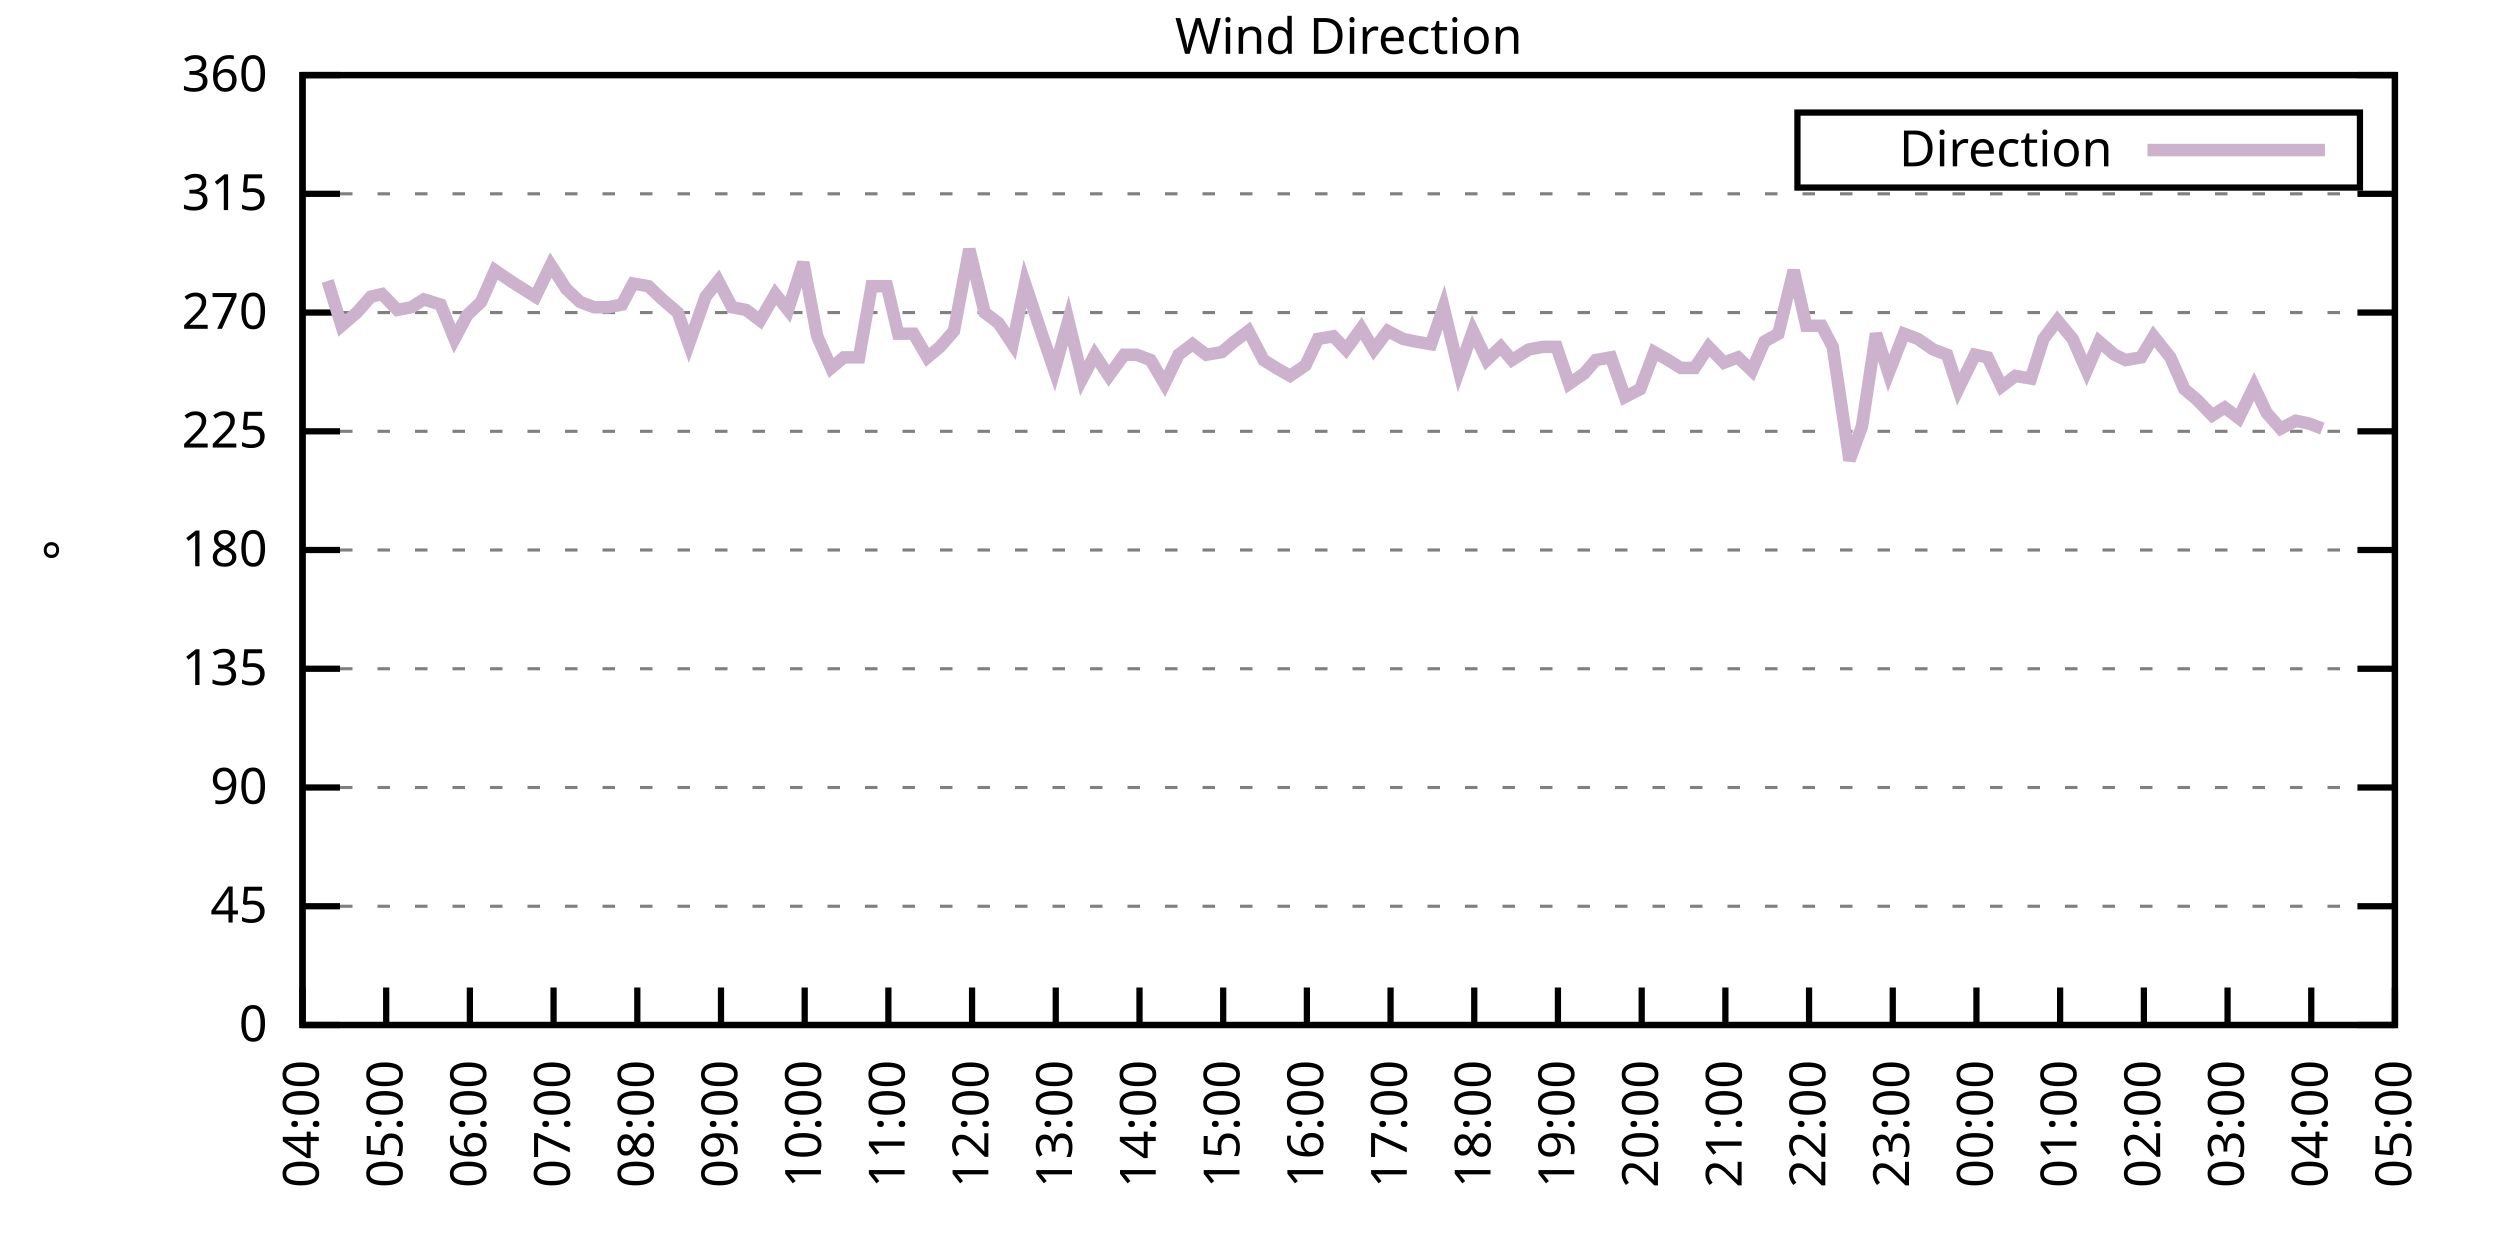
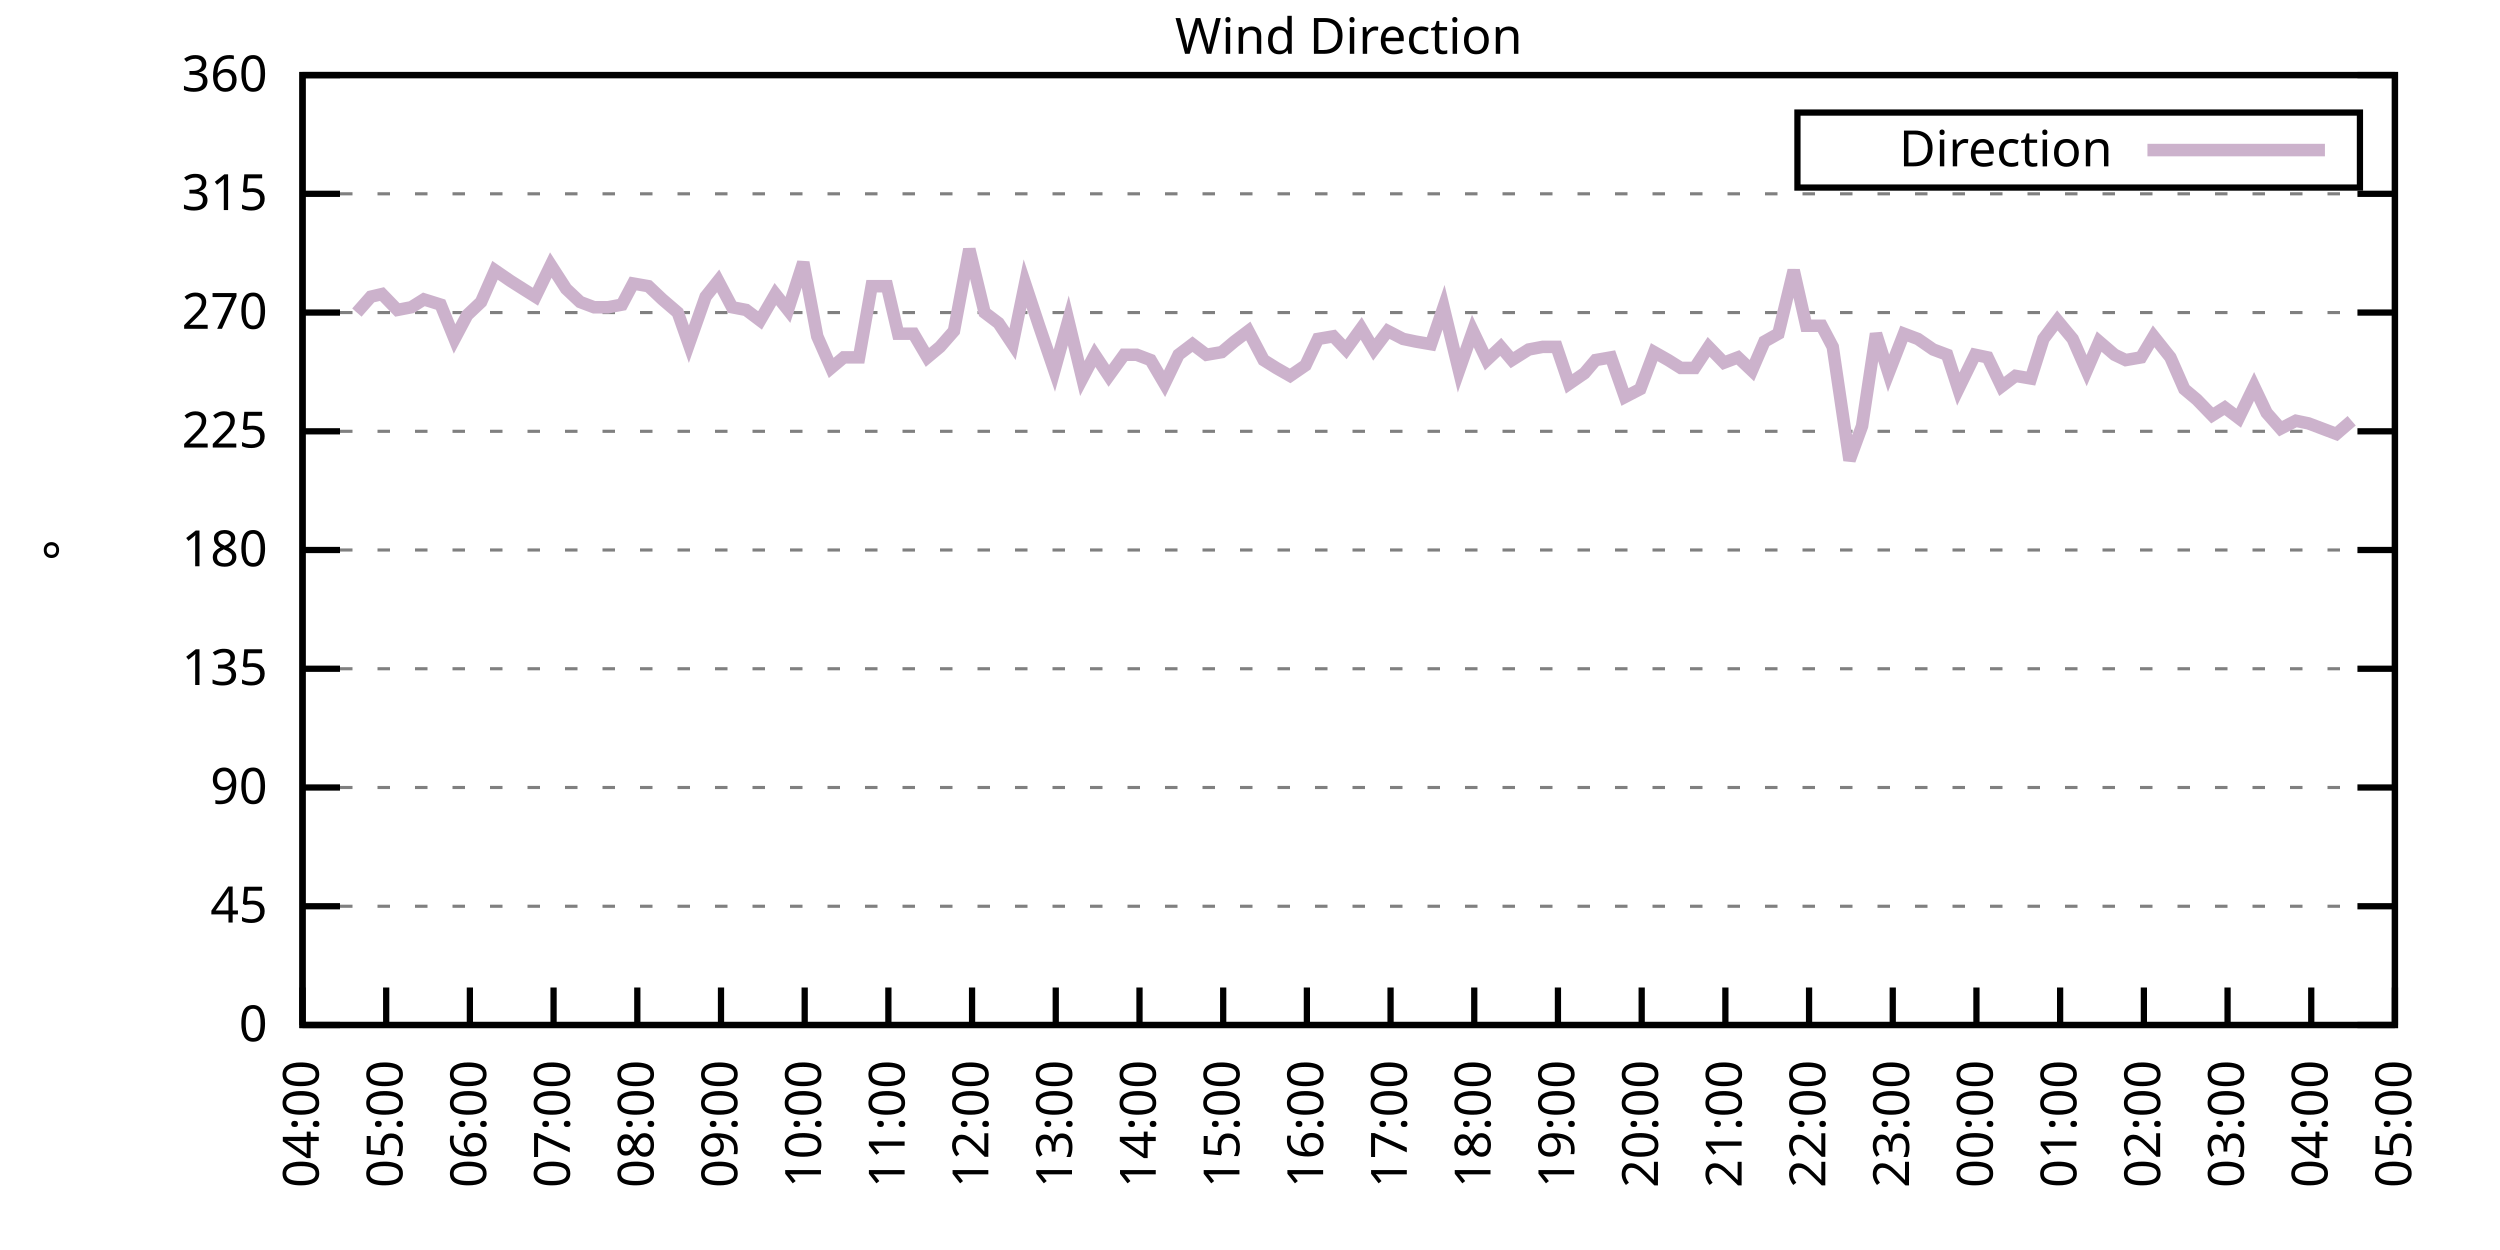
<svg xmlns="http://www.w3.org/2000/svg" xmlns:xlink="http://www.w3.org/1999/xlink" width="400" height="200" viewBox="0 0 400 200">
  <g id="gnuplot_canvas">
    <rect x="0" y="0" width="400" height="200" fill="none" />
    <defs>
      <circle id="gpDot" r="0.5" stroke-width="0.5" stroke="currentColor" />
      <path id="gpPt0" stroke-width="0.333" stroke="currentColor" d="M-1,0 h2 M0,-1 v2" />
      <path id="gpPt1" stroke-width="0.333" stroke="currentColor" d="M-1,-1 L1,1 M1,-1 L-1,1" />
      <path id="gpPt2" stroke-width="0.333" stroke="currentColor" d="M-1,0 L1,0 M0,-1 L0,1 M-1,-1 L1,1 M-1,1 L1,-1" />
      <rect id="gpPt3" stroke-width="0.333" stroke="currentColor" x="-1" y="-1" width="2" height="2" />
      <rect id="gpPt4" stroke-width="0.333" stroke="currentColor" fill="currentColor" x="-1" y="-1" width="2" height="2" />
      <circle id="gpPt5" stroke-width="0.333" stroke="currentColor" cx="0" cy="0" r="1" />
      <use xlink:href="#gpPt5" id="gpPt6" fill="currentColor" stroke="none" />
      <path id="gpPt7" stroke-width="0.333" stroke="currentColor" d="M0,-1.33 L-1.33,0.67 L1.33,0.67 z" />
      <use xlink:href="#gpPt7" id="gpPt8" fill="currentColor" stroke="none" />
      <use xlink:href="#gpPt7" id="gpPt9" stroke="currentColor" transform="rotate(180)" />
      <use xlink:href="#gpPt9" id="gpPt10" fill="currentColor" stroke="none" />
      <use xlink:href="#gpPt3" id="gpPt11" stroke="currentColor" transform="rotate(45)" />
      <use xlink:href="#gpPt11" id="gpPt12" fill="currentColor" stroke="none" />
      <path id="gpPt13" stroke-width="0.333" stroke="currentColor" d="M0,1.330 L1.265,0.411 L0.782,-1.067 L-0.782,-1.076 L-1.265,0.411 z" />
      <use xlink:href="#gpPt13" id="gpPt14" fill="currentColor" stroke="none" />
      <filter id="textbox" filterUnits="objectBoundingBox" x="0" y="0" height="1" width="1">
        <feFlood flood-color="white" flood-opacity="1" result="bgnd" />
        <feComposite in="SourceGraphic" in2="bgnd" operator="atop" />
      </filter>
      <filter id="greybox" filterUnits="objectBoundingBox" x="0" y="0" height="1" width="1">
        <feFlood flood-color="lightgrey" flood-opacity="1" result="grey" />
        <feComposite in="SourceGraphic" in2="grey" operator="atop" />
      </filter>
    </defs>
    <g fill="none" color="white" stroke="currentColor" stroke-width="1.00" stroke-linecap="butt" stroke-linejoin="miter">
</g>
    <g fill="none" color="black" stroke="currentColor" stroke-width="1.00" stroke-linecap="butt" stroke-linejoin="miter">
      <g stroke="none" shape-rendering="crispEdges">
        <polygon fill="rgb(255, 255, 255)" points="48.40,164.00 383.18,164.00 383.18,12.02 48.40,12.02 " />
      </g>
    </g>
    <g fill="none" color="black" stroke="currentColor" stroke-width="1.00" stroke-linecap="butt" stroke-linejoin="miter">
</g>
    <g fill="none" color="black" stroke="black" stroke-width="0.50" stroke-linecap="butt" stroke-linejoin="miter">
</g>
    <g fill="none" color="gray" stroke="currentColor" stroke-width="0.50" stroke-linecap="butt" stroke-linejoin="miter">
      <path stroke="gray" stroke-dasharray="2,4" class="gridline" d="M48.40,164.00 L383.19,164.00  " />
    </g>
    <g fill="none" color="gray" stroke="gray" stroke-width="1.00" stroke-linecap="butt" stroke-linejoin="miter">
</g>
    <g fill="none" color="black" stroke="currentColor" stroke-width="1.00" stroke-linecap="butt" stroke-linejoin="miter">
      <path stroke="black" d="M48.40,164.00 L54.40,164.00 M383.19,164.00 L377.19,164.00  " />
      <g transform="translate(42.80,166.60)" stroke="none" fill="black" font-family="Sans" font-size="8.00" text-anchor="end">
        <text>
          <tspan font-family="Sans"> 0</tspan>
        </text>
      </g>
    </g>
    <g fill="none" color="black" stroke="currentColor" stroke-width="1.00" stroke-linecap="butt" stroke-linejoin="miter">
</g>
    <g fill="none" color="black" stroke="black" stroke-width="0.50" stroke-linecap="butt" stroke-linejoin="miter">
</g>
    <g fill="none" color="gray" stroke="currentColor" stroke-width="0.50" stroke-linecap="butt" stroke-linejoin="miter">
      <path stroke="gray" stroke-dasharray="2,4" class="gridline" d="M48.40,145.00 L383.19,145.00  " />
    </g>
    <g fill="none" color="gray" stroke="gray" stroke-width="1.00" stroke-linecap="butt" stroke-linejoin="miter">
</g>
    <g fill="none" color="black" stroke="currentColor" stroke-width="1.00" stroke-linecap="butt" stroke-linejoin="miter">
      <path stroke="black" d="M48.40,145.00 L54.40,145.00 M383.19,145.00 L377.19,145.00  " />
      <g transform="translate(42.80,147.60)" stroke="none" fill="black" font-family="Sans" font-size="8.00" text-anchor="end">
        <text>
          <tspan font-family="Sans"> 45</tspan>
        </text>
      </g>
    </g>
    <g fill="none" color="black" stroke="currentColor" stroke-width="1.00" stroke-linecap="butt" stroke-linejoin="miter">
</g>
    <g fill="none" color="black" stroke="black" stroke-width="0.50" stroke-linecap="butt" stroke-linejoin="miter">
</g>
    <g fill="none" color="gray" stroke="currentColor" stroke-width="0.50" stroke-linecap="butt" stroke-linejoin="miter">
      <path stroke="gray" stroke-dasharray="2,4" class="gridline" d="M48.40,126.00 L383.19,126.00  " />
    </g>
    <g fill="none" color="gray" stroke="gray" stroke-width="1.00" stroke-linecap="butt" stroke-linejoin="miter">
</g>
    <g fill="none" color="black" stroke="currentColor" stroke-width="1.00" stroke-linecap="butt" stroke-linejoin="miter">
      <path stroke="black" d="M48.40,126.00 L54.40,126.00 M383.19,126.00 L377.19,126.00  " />
      <g transform="translate(42.80,128.60)" stroke="none" fill="black" font-family="Sans" font-size="8.00" text-anchor="end">
        <text>
          <tspan font-family="Sans"> 90</tspan>
        </text>
      </g>
    </g>
    <g fill="none" color="black" stroke="currentColor" stroke-width="1.00" stroke-linecap="butt" stroke-linejoin="miter">
</g>
    <g fill="none" color="black" stroke="black" stroke-width="0.50" stroke-linecap="butt" stroke-linejoin="miter">
</g>
    <g fill="none" color="gray" stroke="currentColor" stroke-width="0.50" stroke-linecap="butt" stroke-linejoin="miter">
      <path stroke="gray" stroke-dasharray="2,4" class="gridline" d="M48.40,107.00 L383.19,107.00  " />
    </g>
    <g fill="none" color="gray" stroke="gray" stroke-width="1.00" stroke-linecap="butt" stroke-linejoin="miter">
</g>
    <g fill="none" color="black" stroke="currentColor" stroke-width="1.00" stroke-linecap="butt" stroke-linejoin="miter">
      <path stroke="black" d="M48.40,107.00 L54.40,107.00 M383.19,107.00 L377.19,107.00  " />
      <g transform="translate(42.80,109.60)" stroke="none" fill="black" font-family="Sans" font-size="8.00" text-anchor="end">
        <text>
          <tspan font-family="Sans"> 135</tspan>
        </text>
      </g>
    </g>
    <g fill="none" color="black" stroke="currentColor" stroke-width="1.00" stroke-linecap="butt" stroke-linejoin="miter">
</g>
    <g fill="none" color="black" stroke="black" stroke-width="0.50" stroke-linecap="butt" stroke-linejoin="miter">
</g>
    <g fill="none" color="gray" stroke="currentColor" stroke-width="0.50" stroke-linecap="butt" stroke-linejoin="miter">
      <path stroke="gray" stroke-dasharray="2,4" class="gridline" d="M48.40,88.00 L383.19,88.00  " />
    </g>
    <g fill="none" color="gray" stroke="gray" stroke-width="1.00" stroke-linecap="butt" stroke-linejoin="miter">
</g>
    <g fill="none" color="black" stroke="currentColor" stroke-width="1.00" stroke-linecap="butt" stroke-linejoin="miter">
      <path stroke="black" d="M48.40,88.00 L54.40,88.00 M383.19,88.00 L377.19,88.00  " />
      <g transform="translate(42.80,90.60)" stroke="none" fill="black" font-family="Sans" font-size="8.00" text-anchor="end">
        <text>
          <tspan font-family="Sans"> 180</tspan>
        </text>
      </g>
    </g>
    <g fill="none" color="black" stroke="currentColor" stroke-width="1.00" stroke-linecap="butt" stroke-linejoin="miter">
</g>
    <g fill="none" color="black" stroke="black" stroke-width="0.50" stroke-linecap="butt" stroke-linejoin="miter">
</g>
    <g fill="none" color="gray" stroke="currentColor" stroke-width="0.50" stroke-linecap="butt" stroke-linejoin="miter">
      <path stroke="gray" stroke-dasharray="2,4" class="gridline" d="M48.40,69.01 L383.19,69.01  " />
    </g>
    <g fill="none" color="gray" stroke="gray" stroke-width="1.00" stroke-linecap="butt" stroke-linejoin="miter">
</g>
    <g fill="none" color="black" stroke="currentColor" stroke-width="1.00" stroke-linecap="butt" stroke-linejoin="miter">
      <path stroke="black" d="M48.40,69.01 L54.40,69.01 M383.19,69.01 L377.19,69.01  " />
      <g transform="translate(42.80,71.61)" stroke="none" fill="black" font-family="Sans" font-size="8.00" text-anchor="end">
        <text>
          <tspan font-family="Sans"> 225</tspan>
        </text>
      </g>
    </g>
    <g fill="none" color="black" stroke="currentColor" stroke-width="1.00" stroke-linecap="butt" stroke-linejoin="miter">
</g>
    <g fill="none" color="black" stroke="black" stroke-width="0.50" stroke-linecap="butt" stroke-linejoin="miter">
</g>
    <g fill="none" color="gray" stroke="currentColor" stroke-width="0.50" stroke-linecap="butt" stroke-linejoin="miter">
      <path stroke="gray" stroke-dasharray="2,4" class="gridline" d="M48.40,50.01 L383.19,50.01  " />
    </g>
    <g fill="none" color="gray" stroke="gray" stroke-width="1.00" stroke-linecap="butt" stroke-linejoin="miter">
</g>
    <g fill="none" color="black" stroke="currentColor" stroke-width="1.00" stroke-linecap="butt" stroke-linejoin="miter">
      <path stroke="black" d="M48.40,50.01 L54.40,50.01 M383.19,50.01 L377.19,50.01  " />
      <g transform="translate(42.80,52.61)" stroke="none" fill="black" font-family="Sans" font-size="8.00" text-anchor="end">
        <text>
          <tspan font-family="Sans"> 270</tspan>
        </text>
      </g>
    </g>
    <g fill="none" color="black" stroke="currentColor" stroke-width="1.00" stroke-linecap="butt" stroke-linejoin="miter">
</g>
    <g fill="none" color="black" stroke="black" stroke-width="0.50" stroke-linecap="butt" stroke-linejoin="miter">
</g>
    <g fill="none" color="gray" stroke="currentColor" stroke-width="0.50" stroke-linecap="butt" stroke-linejoin="miter">
      <path stroke="gray" stroke-dasharray="2,4" class="gridline" d="M48.40,31.01 L383.19,31.01  " />
    </g>
    <g fill="none" color="gray" stroke="gray" stroke-width="1.00" stroke-linecap="butt" stroke-linejoin="miter">
</g>
    <g fill="none" color="black" stroke="currentColor" stroke-width="1.00" stroke-linecap="butt" stroke-linejoin="miter">
      <path stroke="black" d="M48.40,31.01 L54.40,31.01 M383.19,31.01 L377.19,31.01  " />
      <g transform="translate(42.80,33.61)" stroke="none" fill="black" font-family="Sans" font-size="8.00" text-anchor="end">
        <text>
          <tspan font-family="Sans"> 315</tspan>
        </text>
      </g>
    </g>
    <g fill="none" color="black" stroke="currentColor" stroke-width="1.00" stroke-linecap="butt" stroke-linejoin="miter">
</g>
    <g fill="none" color="black" stroke="black" stroke-width="0.50" stroke-linecap="butt" stroke-linejoin="miter">
</g>
    <g fill="none" color="gray" stroke="currentColor" stroke-width="0.50" stroke-linecap="butt" stroke-linejoin="miter">
      <path stroke="gray" stroke-dasharray="2,4" class="gridline" d="M48.40,12.01 L383.19,12.01  " />
    </g>
    <g fill="none" color="gray" stroke="gray" stroke-width="1.00" stroke-linecap="butt" stroke-linejoin="miter">
</g>
    <g fill="none" color="black" stroke="currentColor" stroke-width="1.00" stroke-linecap="butt" stroke-linejoin="miter">
      <path stroke="black" d="M48.40,12.01 L54.40,12.01 M383.19,12.01 L377.19,12.01  " />
      <g transform="translate(42.80,14.61)" stroke="none" fill="black" font-family="Sans" font-size="8.00" text-anchor="end">
        <text>
          <tspan font-family="Sans"> 360</tspan>
        </text>
      </g>
    </g>
    <g fill="none" color="black" stroke="currentColor" stroke-width="1.00" stroke-linecap="butt" stroke-linejoin="miter">
      <path stroke="black" d="M48.40,164.00 L48.40,158.00  " />
      <g transform="translate(51.00,169.60) rotate(270.00)" stroke="none" fill="black" font-family="Sans" font-size="8.00" text-anchor="end">
        <text>
          <tspan font-family="Sans">04:00</tspan>
        </text>
      </g>
    </g>
    <g fill="none" color="black" stroke="currentColor" stroke-width="1.00" stroke-linecap="butt" stroke-linejoin="miter">
      <path stroke="black" d="M61.79,164.00 L61.79,158.00  " />
      <g transform="translate(64.39,169.60) rotate(270.00)" stroke="none" fill="black" font-family="Sans" font-size="8.00" text-anchor="end">
        <text>
          <tspan font-family="Sans">05:00</tspan>
        </text>
      </g>
    </g>
    <g fill="none" color="black" stroke="currentColor" stroke-width="1.00" stroke-linecap="butt" stroke-linejoin="miter">
      <path stroke="black" d="M75.18,164.00 L75.18,158.00  " />
      <g transform="translate(77.78,169.60) rotate(270.00)" stroke="none" fill="black" font-family="Sans" font-size="8.00" text-anchor="end">
        <text>
          <tspan font-family="Sans">06:00</tspan>
        </text>
      </g>
    </g>
    <g fill="none" color="black" stroke="currentColor" stroke-width="1.00" stroke-linecap="butt" stroke-linejoin="miter">
      <path stroke="black" d="M88.57,164.00 L88.57,158.00  " />
      <g transform="translate(91.17,169.60) rotate(270.00)" stroke="none" fill="black" font-family="Sans" font-size="8.00" text-anchor="end">
        <text>
          <tspan font-family="Sans">07:00</tspan>
        </text>
      </g>
    </g>
    <g fill="none" color="black" stroke="currentColor" stroke-width="1.00" stroke-linecap="butt" stroke-linejoin="miter">
      <path stroke="black" d="M101.97,164.00 L101.97,158.00  " />
      <g transform="translate(104.57,169.60) rotate(270.00)" stroke="none" fill="black" font-family="Sans" font-size="8.00" text-anchor="end">
        <text>
          <tspan font-family="Sans">08:00</tspan>
        </text>
      </g>
    </g>
    <g fill="none" color="black" stroke="currentColor" stroke-width="1.00" stroke-linecap="butt" stroke-linejoin="miter">
      <path stroke="black" d="M115.36,164.00 L115.36,158.00  " />
      <g transform="translate(117.96,169.60) rotate(270.00)" stroke="none" fill="black" font-family="Sans" font-size="8.00" text-anchor="end">
        <text>
          <tspan font-family="Sans">09:00</tspan>
        </text>
      </g>
    </g>
    <g fill="none" color="black" stroke="currentColor" stroke-width="1.00" stroke-linecap="butt" stroke-linejoin="miter">
      <path stroke="black" d="M128.75,164.00 L128.75,158.00  " />
      <g transform="translate(131.35,169.60) rotate(270.00)" stroke="none" fill="black" font-family="Sans" font-size="8.00" text-anchor="end">
        <text>
          <tspan font-family="Sans">10:00</tspan>
        </text>
      </g>
    </g>
    <g fill="none" color="black" stroke="currentColor" stroke-width="1.00" stroke-linecap="butt" stroke-linejoin="miter">
      <path stroke="black" d="M142.14,164.00 L142.14,158.00  " />
      <g transform="translate(144.74,169.60) rotate(270.00)" stroke="none" fill="black" font-family="Sans" font-size="8.00" text-anchor="end">
        <text>
          <tspan font-family="Sans">11:00</tspan>
        </text>
      </g>
    </g>
    <g fill="none" color="black" stroke="currentColor" stroke-width="1.00" stroke-linecap="butt" stroke-linejoin="miter">
      <path stroke="black" d="M155.53,164.00 L155.53,158.00  " />
      <g transform="translate(158.13,169.60) rotate(270.00)" stroke="none" fill="black" font-family="Sans" font-size="8.00" text-anchor="end">
        <text>
          <tspan font-family="Sans">12:00</tspan>
        </text>
      </g>
    </g>
    <g fill="none" color="black" stroke="currentColor" stroke-width="1.00" stroke-linecap="butt" stroke-linejoin="miter">
      <path stroke="black" d="M168.92,164.00 L168.92,158.00  " />
      <g transform="translate(171.52,169.60) rotate(270.00)" stroke="none" fill="black" font-family="Sans" font-size="8.00" text-anchor="end">
        <text>
          <tspan font-family="Sans">13:00</tspan>
        </text>
      </g>
    </g>
    <g fill="none" color="black" stroke="currentColor" stroke-width="1.00" stroke-linecap="butt" stroke-linejoin="miter">
      <path stroke="black" d="M182.32,164.00 L182.32,158.00  " />
      <g transform="translate(184.92,169.60) rotate(270.00)" stroke="none" fill="black" font-family="Sans" font-size="8.00" text-anchor="end">
        <text>
          <tspan font-family="Sans">14:00</tspan>
        </text>
      </g>
    </g>
    <g fill="none" color="black" stroke="currentColor" stroke-width="1.00" stroke-linecap="butt" stroke-linejoin="miter">
      <path stroke="black" d="M195.71,164.00 L195.71,158.00  " />
      <g transform="translate(198.31,169.60) rotate(270.00)" stroke="none" fill="black" font-family="Sans" font-size="8.00" text-anchor="end">
        <text>
          <tspan font-family="Sans">15:00</tspan>
        </text>
      </g>
    </g>
    <g fill="none" color="black" stroke="currentColor" stroke-width="1.00" stroke-linecap="butt" stroke-linejoin="miter">
      <path stroke="black" d="M209.10,164.00 L209.10,158.00  " />
      <g transform="translate(211.70,169.60) rotate(270.00)" stroke="none" fill="black" font-family="Sans" font-size="8.00" text-anchor="end">
        <text>
          <tspan font-family="Sans">16:00</tspan>
        </text>
      </g>
    </g>
    <g fill="none" color="black" stroke="currentColor" stroke-width="1.00" stroke-linecap="butt" stroke-linejoin="miter">
      <path stroke="black" d="M222.49,164.00 L222.49,158.00  " />
      <g transform="translate(225.09,169.60) rotate(270.00)" stroke="none" fill="black" font-family="Sans" font-size="8.00" text-anchor="end">
        <text>
          <tspan font-family="Sans">17:00</tspan>
        </text>
      </g>
    </g>
    <g fill="none" color="black" stroke="currentColor" stroke-width="1.00" stroke-linecap="butt" stroke-linejoin="miter">
      <path stroke="black" d="M235.88,164.00 L235.88,158.00  " />
      <g transform="translate(238.48,169.60) rotate(270.00)" stroke="none" fill="black" font-family="Sans" font-size="8.00" text-anchor="end">
        <text>
          <tspan font-family="Sans">18:00</tspan>
        </text>
      </g>
    </g>
    <g fill="none" color="black" stroke="currentColor" stroke-width="1.00" stroke-linecap="butt" stroke-linejoin="miter">
      <path stroke="black" d="M249.27,164.00 L249.27,158.00  " />
      <g transform="translate(251.87,169.60) rotate(270.00)" stroke="none" fill="black" font-family="Sans" font-size="8.00" text-anchor="end">
        <text>
          <tspan font-family="Sans">19:00</tspan>
        </text>
      </g>
    </g>
    <g fill="none" color="black" stroke="currentColor" stroke-width="1.00" stroke-linecap="butt" stroke-linejoin="miter">
      <path stroke="black" d="M262.67,164.00 L262.67,158.00  " />
      <g transform="translate(265.27,169.60) rotate(270.00)" stroke="none" fill="black" font-family="Sans" font-size="8.00" text-anchor="end">
        <text>
          <tspan font-family="Sans">20:00</tspan>
        </text>
      </g>
    </g>
    <g fill="none" color="black" stroke="currentColor" stroke-width="1.00" stroke-linecap="butt" stroke-linejoin="miter">
      <path stroke="black" d="M276.06,164.00 L276.06,158.00  " />
      <g transform="translate(278.66,169.60) rotate(270.00)" stroke="none" fill="black" font-family="Sans" font-size="8.00" text-anchor="end">
        <text>
          <tspan font-family="Sans">21:00</tspan>
        </text>
      </g>
    </g>
    <g fill="none" color="black" stroke="currentColor" stroke-width="1.00" stroke-linecap="butt" stroke-linejoin="miter">
      <path stroke="black" d="M289.45,164.00 L289.45,158.00  " />
      <g transform="translate(292.05,169.60) rotate(270.00)" stroke="none" fill="black" font-family="Sans" font-size="8.00" text-anchor="end">
        <text>
          <tspan font-family="Sans">22:00</tspan>
        </text>
      </g>
    </g>
    <g fill="none" color="black" stroke="currentColor" stroke-width="1.00" stroke-linecap="butt" stroke-linejoin="miter">
      <path stroke="black" d="M302.84,164.00 L302.84,158.00  " />
      <g transform="translate(305.44,169.60) rotate(270.00)" stroke="none" fill="black" font-family="Sans" font-size="8.00" text-anchor="end">
        <text>
          <tspan font-family="Sans">23:00</tspan>
        </text>
      </g>
    </g>
    <g fill="none" color="black" stroke="currentColor" stroke-width="1.00" stroke-linecap="butt" stroke-linejoin="miter">
      <path stroke="black" d="M316.23,164.00 L316.23,158.00  " />
      <g transform="translate(318.83,169.60) rotate(270.00)" stroke="none" fill="black" font-family="Sans" font-size="8.00" text-anchor="end">
        <text>
          <tspan font-family="Sans">00:00</tspan>
        </text>
      </g>
    </g>
    <g fill="none" color="black" stroke="currentColor" stroke-width="1.00" stroke-linecap="butt" stroke-linejoin="miter">
      <path stroke="black" d="M329.62,164.00 L329.62,158.00  " />
      <g transform="translate(332.22,169.60) rotate(270.00)" stroke="none" fill="black" font-family="Sans" font-size="8.00" text-anchor="end">
        <text>
          <tspan font-family="Sans">01:00</tspan>
        </text>
      </g>
    </g>
    <g fill="none" color="black" stroke="currentColor" stroke-width="1.00" stroke-linecap="butt" stroke-linejoin="miter">
      <path stroke="black" d="M343.02,164.00 L343.02,158.00  " />
      <g transform="translate(345.62,169.60) rotate(270.00)" stroke="none" fill="black" font-family="Sans" font-size="8.00" text-anchor="end">
        <text>
          <tspan font-family="Sans">02:00</tspan>
        </text>
      </g>
    </g>
    <g fill="none" color="black" stroke="currentColor" stroke-width="1.00" stroke-linecap="butt" stroke-linejoin="miter">
      <path stroke="black" d="M356.41,164.00 L356.41,158.00  " />
      <g transform="translate(359.01,169.60) rotate(270.00)" stroke="none" fill="black" font-family="Sans" font-size="8.00" text-anchor="end">
        <text>
          <tspan font-family="Sans">03:00</tspan>
        </text>
      </g>
    </g>
    <g fill="none" color="black" stroke="currentColor" stroke-width="1.00" stroke-linecap="butt" stroke-linejoin="miter">
      <path stroke="black" d="M369.80,164.00 L369.80,158.00  " />
      <g transform="translate(372.40,169.60) rotate(270.00)" stroke="none" fill="black" font-family="Sans" font-size="8.00" text-anchor="end">
        <text>
          <tspan font-family="Sans">04:00</tspan>
        </text>
      </g>
    </g>
    <g fill="none" color="black" stroke="currentColor" stroke-width="1.00" stroke-linecap="butt" stroke-linejoin="miter">
      <path stroke="black" d="M383.19,164.00 L383.19,158.00  " />
      <g transform="translate(385.79,169.60) rotate(270.00)" stroke="none" fill="black" font-family="Sans" font-size="8.00" text-anchor="end">
        <text>
          <tspan font-family="Sans">05:00</tspan>
        </text>
      </g>
    </g>
    <g fill="none" color="black" stroke="currentColor" stroke-width="1.00" stroke-linecap="butt" stroke-linejoin="miter">
</g>
    <g fill="none" color="black" stroke="currentColor" stroke-width="1.00" stroke-linecap="butt" stroke-linejoin="miter">
      <path stroke="black" d="M48.40,12.01 L48.40,164.00 L383.19,164.00 L383.19,12.01 L48.40,12.01 Z  " />
    </g>
    <g fill="none" color="black" stroke="currentColor" stroke-width="1.00" stroke-linecap="butt" stroke-linejoin="miter">
</g>
    <g fill="none" color="black" stroke="currentColor" stroke-width="1.00" stroke-linecap="butt" stroke-linejoin="miter">
      <path stroke="black" d="M287.59,30.01 L287.59,18.01 L377.59,18.01 L377.59,30.01 L287.59,30.01 Z  " />
    </g>
    <g id="Wind_direction_plot_1">
      <g fill="none" color="white" stroke="black" stroke-width="2.00" stroke-linecap="butt" stroke-linejoin="miter">
</g>
      <g fill="none" color="black" stroke="currentColor" stroke-width="2.00" stroke-linecap="butt" stroke-linejoin="miter">
        <g transform="translate(337.99,26.61)" stroke="none" fill="black" font-family="Sans" font-size="8.00" text-anchor="end">
          <text>
            <tspan font-family="Sans">Direction</tspan>
          </text>
        </g>
      </g>
      <g fill="none" color="black" stroke="currentColor" stroke-width="2.00" stroke-linecap="butt" stroke-linejoin="miter">
-         <path stroke="rgb(204, 178, 204)" d="M343.59,24.01 L371.99,24.01 M52.42,44.94 L54.65,52.12 L57.10,50.01 L59.34,47.47 L61.12,47.05 L63.58,49.59   L65.81,49.16 L67.82,47.90 L70.50,48.74 L72.73,54.23 L74.74,50.43 L76.97,48.32 L79.20,43.25 L81.66,44.94   L83.66,46.21 L85.67,47.47 L88.13,42.41 L90.58,46.21 L92.82,48.32 L95.05,49.16 L97.28,49.16 L99.51,48.74   L101.30,45.36 L103.75,45.79 L105.98,47.90 L108.44,50.01 L110.22,55.07 L112.90,47.47 L114.91,44.94 L117.14,49.16   L119.38,49.59 L121.61,51.27 L124.06,47.05 L126.07,49.59 L128.53,41.99 L130.76,53.81 L132.99,58.87 L135.00,57.18   L137.45,57.18 L139.46,45.79 L141.92,45.79 L143.70,53.39 L146.16,53.39 L148.39,57.18 L150.40,55.50 L152.63,52.96   L155.09,39.87 L157.54,50.01 L159.77,51.70 L162.01,55.07 L164.01,45.36 L166.25,52.12 L168.70,59.30 L170.93,51.27   L173.17,60.56 L175.17,56.76 L177.41,60.14 L179.86,56.76 L181.87,56.76 L184.10,57.61 L186.33,61.41 L188.57,56.76   L190.80,55.07 L193.03,56.76 L195.48,56.34 L197.49,54.65 L199.73,52.96 L202.18,57.61 L204.19,58.87 L206.42,60.14   L208.88,58.45 L210.88,54.23 L213.34,53.81 L215.35,55.92 L217.80,52.54 L219.81,55.92 L222.04,52.96 L224.50,54.23   L226.51,54.65 L228.96,55.07 L230.97,49.16 L233.43,59.30 L235.66,52.96 L237.89,57.61 L240.12,55.50 L241.91,57.61   L244.59,55.92 L246.82,55.50 L249.05,55.50 L251.06,61.41 L253.51,59.72 L255.30,57.61 L257.76,57.18 L259.99,63.52   L262.44,62.25 L264.67,56.34 L266.91,57.61 L268.92,58.87 L271.15,58.87 L273.38,55.50 L275.83,58.03 L278.07,57.18   L280.30,59.30 L282.31,54.65 L284.54,53.39 L286.99,43.25 L289.00,52.12 L291.46,52.12 L293.24,55.50 L295.92,73.65   L297.93,68.16 L300.16,53.39 L302.17,59.72 L304.63,53.39 L306.86,54.23 L309.31,55.92 L311.54,56.76 L313.33,62.25   L316.01,56.76 L318.02,57.18 L320.25,61.83 L322.48,60.14 L324.94,60.56 L326.95,54.23 L329.18,51.27 L331.63,54.23   L333.86,59.30 L335.87,54.65 L338.33,56.76 L340.11,57.61 L342.57,57.18 L344.58,53.81 L347.26,57.18 L349.49,62.25   L351.50,63.94 L353.95,66.47 L355.96,65.21 L358.19,66.90 L360.65,61.83 L362.66,66.05 L364.89,68.58 L367.34,67.32   L369.35,67.74 L371.58,68.58  " />
+         <path stroke="rgb(204, 178, 204)" d="M343.59,24.01 L371.99,24.01 M57.10,50.01 L59.34,47.47 L61.12,47.05 L63.58,49.59 L65.81,49.16 L67.82,47.90   L70.50,48.74 L72.73,54.23 L74.74,50.43 L76.97,48.32 L79.20,43.25 L81.66,44.94 L83.66,46.21 L85.67,47.47   L88.13,42.41 L90.58,46.21 L92.82,48.32 L95.05,49.16 L97.28,49.16 L99.51,48.74 L101.30,45.36 L103.75,45.79   L105.98,47.90 L108.44,50.01 L110.22,55.07 L112.90,47.47 L114.91,44.94 L117.14,49.16 L119.38,49.59 L121.61,51.27   L124.06,47.05 L126.07,49.59 L128.53,41.99 L130.76,53.81 L132.99,58.87 L135.00,57.18 L137.45,57.18 L139.46,45.79   L141.92,45.79 L143.70,53.39 L146.16,53.39 L148.39,57.18 L150.40,55.50 L152.63,52.96 L155.09,39.87 L157.54,50.01   L159.77,51.70 L162.01,55.07 L164.01,45.36 L166.25,52.12 L168.70,59.30 L170.93,51.27 L173.17,60.56 L175.17,56.76   L177.41,60.14 L179.86,56.76 L181.87,56.76 L184.10,57.61 L186.33,61.41 L188.57,56.76 L190.80,55.07 L193.03,56.76   L195.48,56.34 L197.49,54.65 L199.73,52.96 L202.18,57.61 L204.19,58.87 L206.42,60.14 L208.88,58.45 L210.88,54.23   L213.34,53.81 L215.35,55.92 L217.80,52.54 L219.81,55.92 L222.04,52.96 L224.50,54.23 L226.51,54.65 L228.96,55.07   L230.97,49.16 L233.43,59.30 L235.66,52.96 L237.89,57.61 L240.12,55.50 L241.91,57.61 L244.59,55.92 L246.82,55.50   L249.05,55.50 L251.06,61.41 L253.51,59.72 L255.30,57.61 L257.76,57.18 L259.99,63.52 L262.44,62.25 L264.67,56.34   L266.91,57.61 L268.92,58.87 L271.15,58.87 L273.38,55.50 L275.83,58.03 L278.07,57.18 L280.30,59.30 L282.31,54.65   L284.54,53.39 L286.99,43.25 L289.00,52.12 L291.46,52.12 L293.24,55.50 L295.92,73.65 L297.93,68.16 L300.16,53.39   L302.17,59.72 L304.63,53.39 L306.86,54.23 L309.31,55.92 L311.54,56.76 L313.33,62.25 L316.01,56.76 L318.02,57.18   L320.25,61.83 L322.48,60.14 L324.94,60.56 L326.95,54.23 L329.18,51.27 L331.63,54.23 L333.86,59.30 L335.87,54.65   L338.33,56.76 L340.11,57.61 L342.57,57.18 L344.58,53.81 L347.26,57.18 L349.49,62.25 L351.50,63.94 L353.95,66.47   L355.96,65.21 L358.19,66.90 L360.65,61.83 L362.66,66.05 L364.89,68.58 L367.34,67.32 L369.35,67.74 L371.58,68.58   L373.82,69.43 L376.27,67.32  " />
      </g>
    </g>
    <g fill="none" color="black" stroke="currentColor" stroke-width="2.00" stroke-linecap="butt" stroke-linejoin="miter">
</g>
    <g fill="none" color="black" stroke="black" stroke-width="1.00" stroke-linecap="butt" stroke-linejoin="miter">
</g>
    <g fill="none" color="black" stroke="currentColor" stroke-width="1.00" stroke-linecap="butt" stroke-linejoin="miter">
      <path stroke="black" d="M48.40,12.01 L48.40,164.00 L383.19,164.00 L383.19,12.01 L48.40,12.01 Z  " />
      <g transform="translate(12.80,88.01) rotate(270.00)" stroke="none" fill="black" font-family="Sans" font-size="8.00" text-anchor="middle">
        <text>
          <tspan font-family="Sans">°</tspan>
        </text>
      </g>
    </g>
    <g fill="none" color="black" stroke="currentColor" stroke-width="1.00" stroke-linecap="butt" stroke-linejoin="miter">
</g>
    <g fill="none" color="black" stroke="currentColor" stroke-width="1.00" stroke-linecap="butt" stroke-linejoin="miter">
      <g transform="translate(215.79,8.61)" stroke="none" fill="black" font-family="Sans" font-size="8.00" text-anchor="middle">
        <text>
          <tspan font-family="Sans">Wind Direction</tspan>
        </text>
      </g>
    </g>
    <g fill="none" color="black" stroke="currentColor" stroke-width="1.00" stroke-linecap="butt" stroke-linejoin="miter">
</g>
  </g>
</svg>
